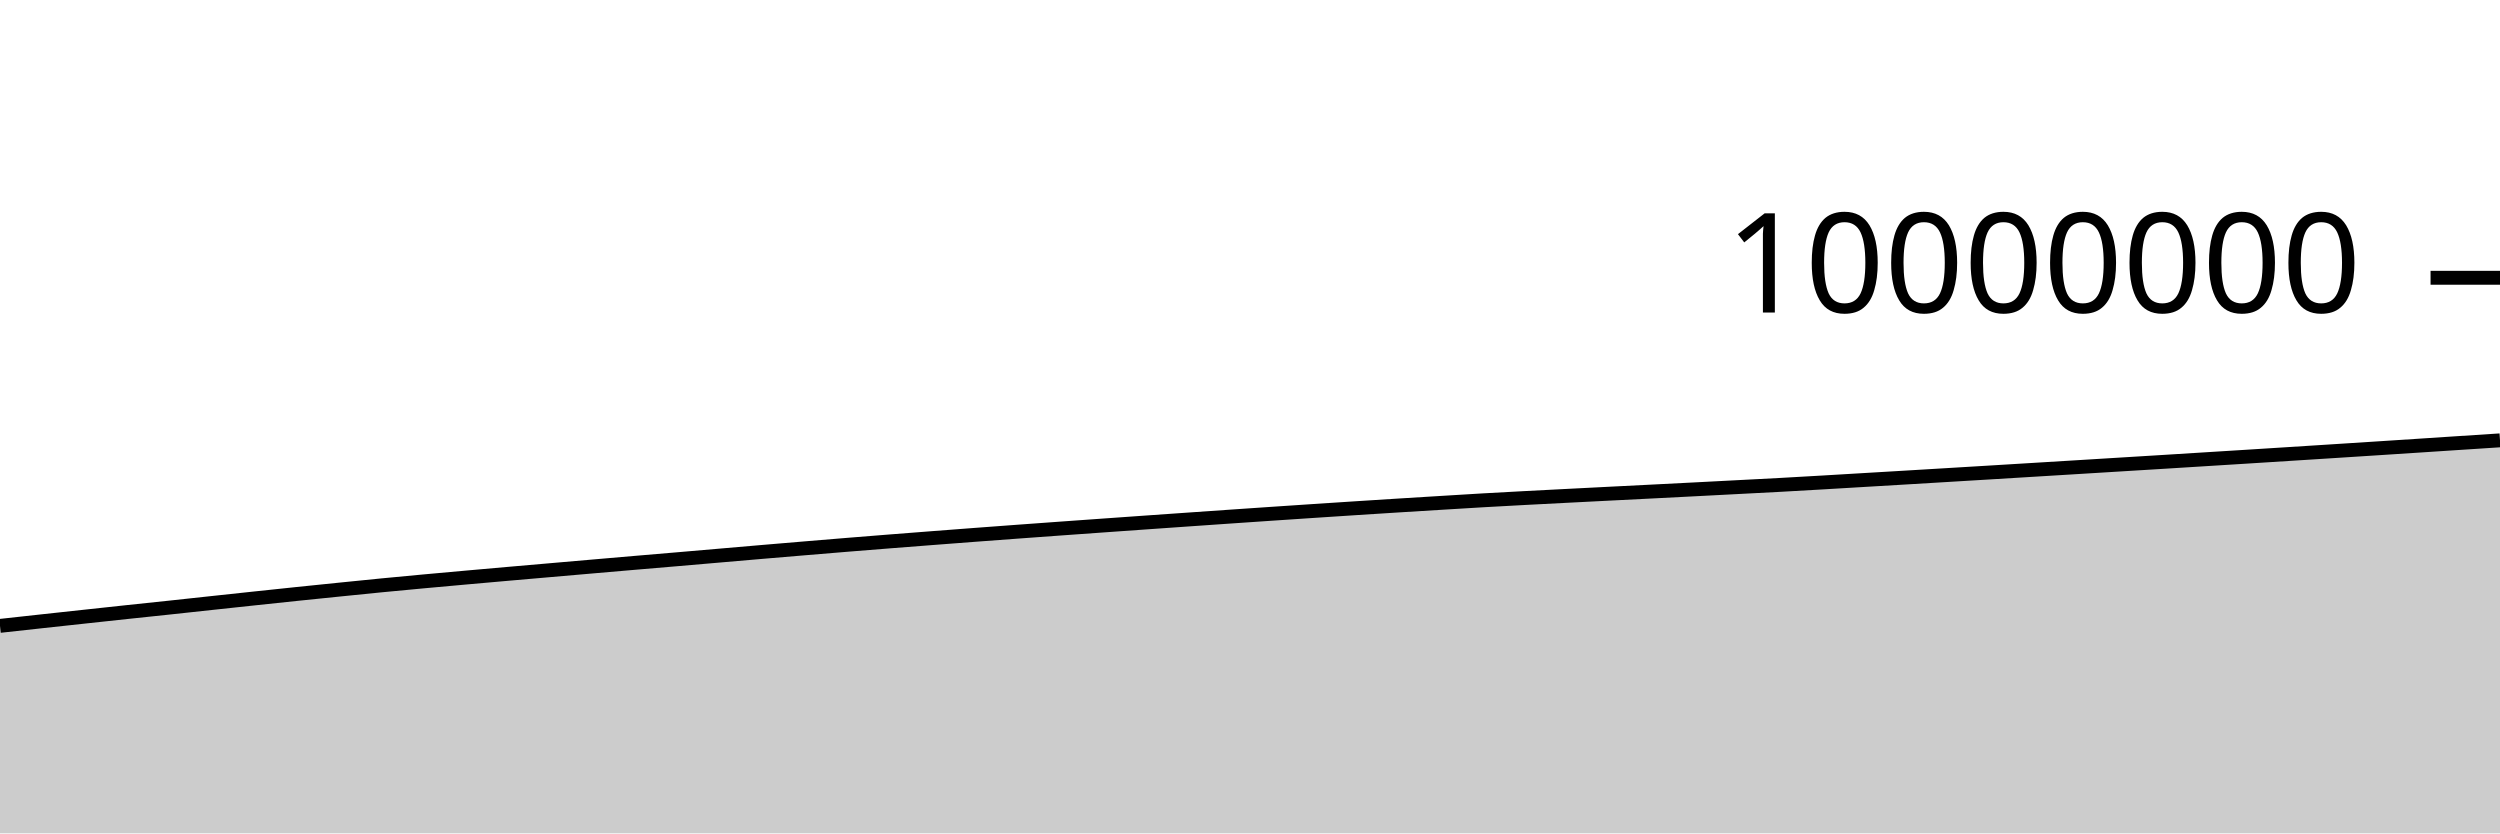
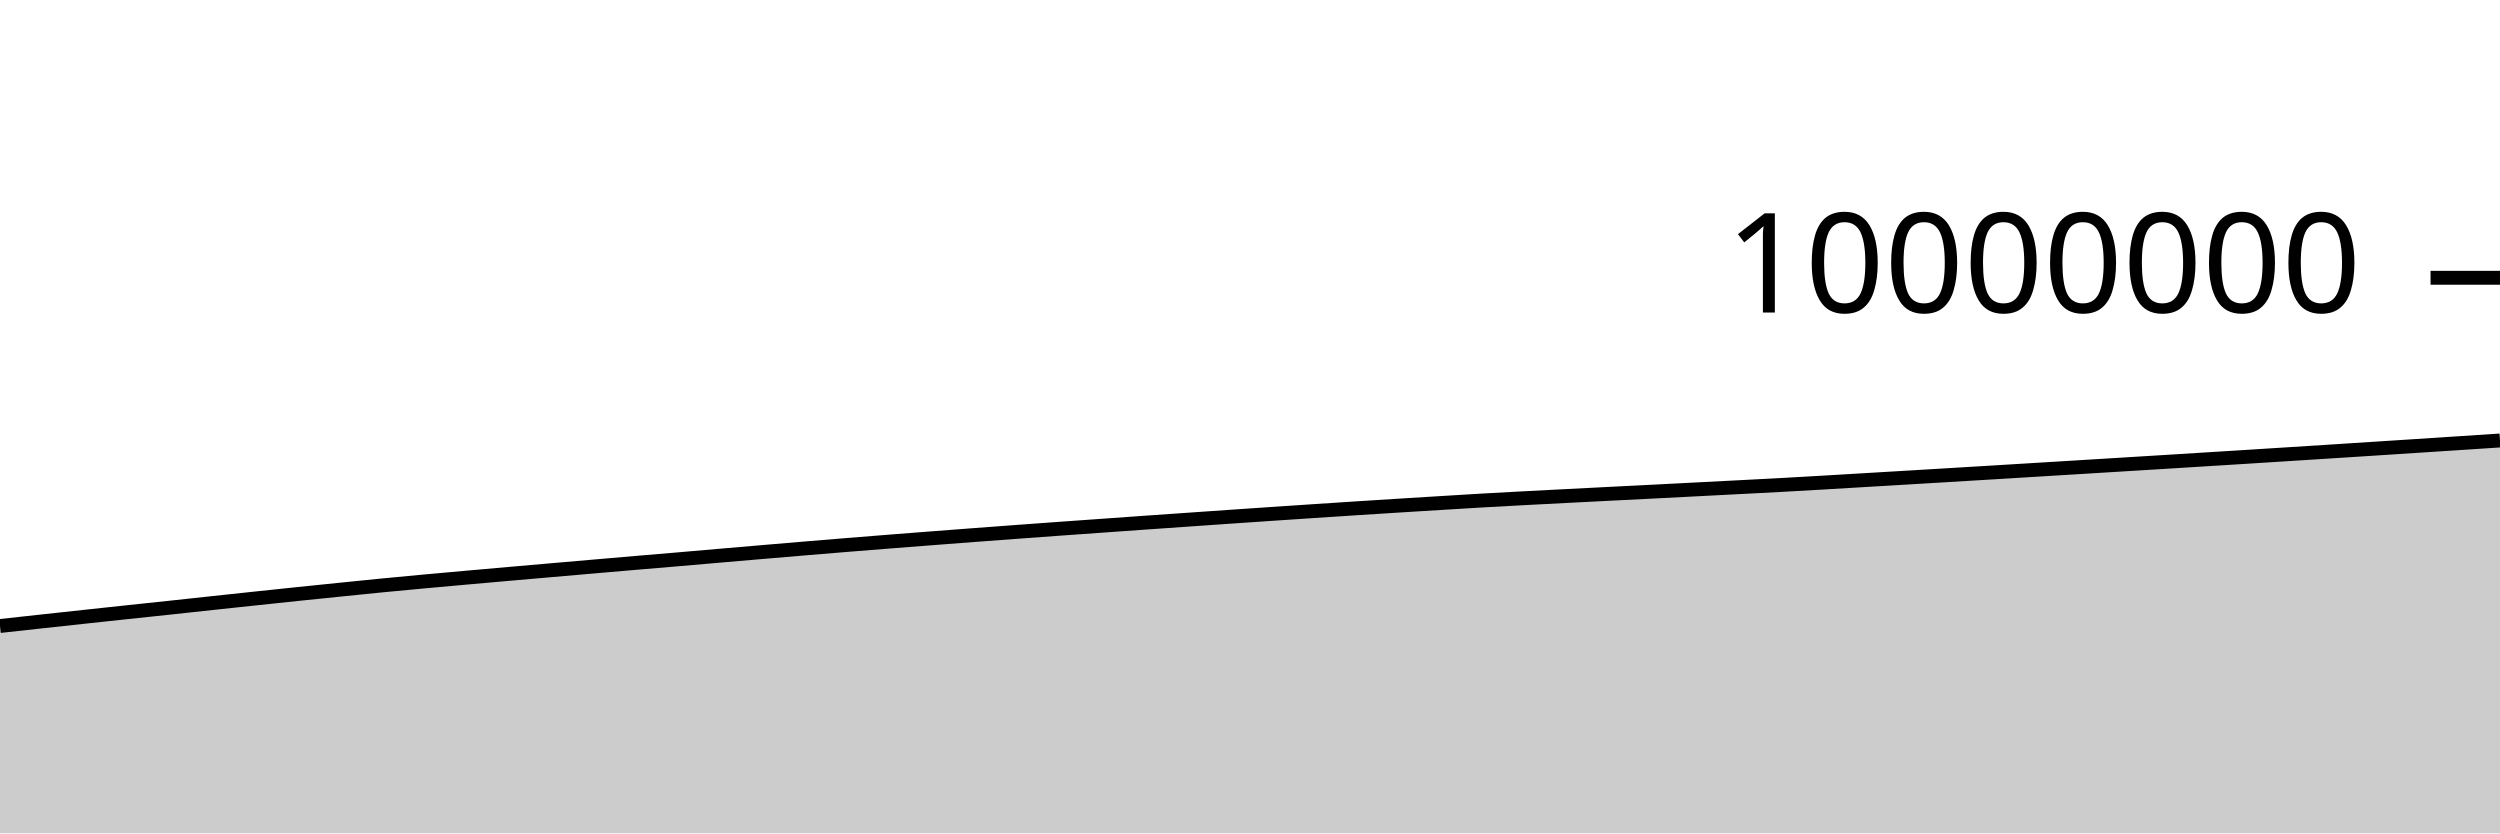
<svg xmlns="http://www.w3.org/2000/svg" viewBox="0 0 180 60">
  <g transform="translate(0,20)">
-     <path class="area" fill="rgba(0, 0, 0, 0.2)" d="M0,25.063C1.017,24.951,2.034,24.839,3.051,24.728C4.068,24.617,5.085,24.507,6.102,24.397C7.119,24.287,8.136,24.177,9.153,24.068C10.169,23.96,11.186,23.855,12.203,23.746C13.22,23.637,14.237,23.525,15.254,23.416C16.271,23.306,17.288,23.197,18.305,23.089C19.322,22.981,20.339,22.873,21.356,22.767C22.373,22.662,23.39,22.557,24.407,22.454C25.424,22.35,26.441,22.246,27.458,22.147C28.475,22.047,29.492,21.952,30.508,21.859C31.525,21.765,32.542,21.674,33.559,21.583C34.576,21.492,35.593,21.403,36.61,21.313C37.627,21.224,38.644,21.136,39.661,21.048C40.678,20.959,41.695,20.871,42.712,20.783C43.729,20.695,44.746,20.607,45.763,20.52C46.78,20.433,47.797,20.348,48.814,20.261C49.831,20.174,50.847,20.085,51.864,19.998C52.881,19.91,53.898,19.822,54.915,19.735C55.932,19.648,56.949,19.562,57.966,19.478C58.983,19.393,60,19.308,61.017,19.225C62.034,19.143,63.051,19.062,64.068,18.981C65.085,18.901,66.102,18.822,67.119,18.744C68.136,18.666,69.153,18.588,70.169,18.511C71.186,18.435,72.203,18.359,73.22,18.284C74.237,18.209,75.254,18.135,76.271,18.062C77.288,17.988,78.305,17.916,79.322,17.844C80.339,17.771,81.356,17.699,82.373,17.628C83.39,17.556,84.407,17.485,85.424,17.414C86.441,17.343,87.458,17.272,88.475,17.202C89.492,17.132,90.508,17.063,91.525,16.994C92.542,16.925,93.559,16.858,94.576,16.79C95.593,16.723,96.61,16.656,97.627,16.59C98.644,16.524,99.661,16.46,100.678,16.396C101.695,16.332,102.712,16.27,103.729,16.208C104.746,16.146,105.763,16.082,106.78,16.023C107.797,15.965,108.814,15.91,109.831,15.856C110.847,15.802,111.864,15.75,112.881,15.698C113.898,15.646,114.915,15.594,115.932,15.542C116.949,15.491,117.966,15.44,118.983,15.388C120,15.336,121.017,15.284,122.034,15.232C123.051,15.179,124.068,15.126,125.085,15.073C126.102,15.02,127.119,14.969,128.136,14.914C129.153,14.858,130.169,14.799,131.186,14.74C132.203,14.681,133.22,14.62,134.237,14.559C135.254,14.499,136.271,14.438,137.288,14.378C138.305,14.317,139.322,14.256,140.339,14.195C141.356,14.134,142.373,14.073,143.39,14.011C144.407,13.949,145.424,13.887,146.441,13.825C147.458,13.763,148.475,13.701,149.492,13.639C150.508,13.577,151.525,13.514,152.542,13.452C153.559,13.39,154.576,13.327,155.593,13.265C156.61,13.202,157.627,13.139,158.644,13.075C159.661,13.012,160.678,12.949,161.695,12.885C162.712,12.821,163.729,12.756,164.746,12.692C165.763,12.627,166.78,12.562,167.797,12.498C168.814,12.433,169.831,12.367,170.847,12.302C171.864,12.236,172.881,12.17,173.898,12.104C174.915,12.037,175.932,11.971,176.949,11.904C177.966,11.838,178.983,11.771,180,11.705L180,40C178.983,40,177.966,40,176.949,40C175.932,40,174.915,40,173.898,40C172.881,40,171.864,40,170.847,40C169.831,40,168.814,40,167.797,40C166.78,40,165.763,40,164.746,40C163.729,40,162.712,40,161.695,40C160.678,40,159.661,40,158.644,40C157.627,40,156.61,40,155.593,40C154.576,40,153.559,40,152.542,40C151.525,40,150.508,40,149.492,40C148.475,40,147.458,40,146.441,40C145.424,40,144.407,40,143.39,40C142.373,40,141.356,40,140.339,40C139.322,40,138.305,40,137.288,40C136.271,40,135.254,40,134.237,40C133.22,40,132.203,40,131.186,40C130.169,40,129.153,40,128.136,40C127.119,40,126.102,40,125.085,40C124.068,40,123.051,40,122.034,40C121.017,40,120,40,118.983,40C117.966,40,116.949,40,115.932,40C114.915,40,113.898,40,112.881,40C111.864,40,110.847,40,109.831,40C108.814,40,107.797,40,106.78,40C105.763,40,104.746,40,103.729,40C102.712,40,101.695,40,100.678,40C99.661,40,98.644,40,97.627,40C96.61,40,95.593,40,94.576,40C93.559,40,92.542,40,91.525,40C90.508,40,89.492,40,88.475,40C87.458,40,86.441,40,85.424,40C84.407,40,83.39,40,82.373,40C81.356,40,80.339,40,79.322,40C78.305,40,77.288,40,76.271,40C75.254,40,74.237,40,73.22,40C72.203,40,71.186,40,70.169,40C69.153,40,68.136,40,67.119,40C66.102,40,65.085,40,64.068,40C63.051,40,62.034,40,61.017,40C60,40,58.983,40,57.966,40C56.949,40,55.932,40,54.915,40C53.898,40,52.881,40,51.864,40C50.847,40,49.831,40,48.814,40C47.797,40,46.78,40,45.763,40C44.746,40,43.729,40,42.712,40C41.695,40,40.678,40,39.661,40C38.644,40,37.627,40,36.61,40C35.593,40,34.576,40,33.559,40C32.542,40,31.525,40,30.508,40C29.492,40,28.475,40,27.458,40C26.441,40,25.424,40,24.407,40C23.39,40,22.373,40,21.356,40C20.339,40,19.322,40,18.305,40C17.288,40,16.271,40,15.254,40C14.237,40,13.22,40,12.203,40C11.186,40,10.169,40,9.153,40C8.136,40,7.119,40,6.102,40C5.085,40,4.068,40,3.051,40C2.034,40,1.017,40,0,40Z" />
-     <path class="line" stroke="black" fill="none" d="M0,25.063C1.017,24.951,2.034,24.839,3.051,24.728C4.068,24.617,5.085,24.507,6.102,24.397C7.119,24.287,8.136,24.177,9.153,24.068C10.169,23.96,11.186,23.855,12.203,23.746C13.22,23.637,14.237,23.525,15.254,23.416C16.271,23.306,17.288,23.197,18.305,23.089C19.322,22.981,20.339,22.873,21.356,22.767C22.373,22.662,23.39,22.557,24.407,22.454C25.424,22.35,26.441,22.246,27.458,22.147C28.475,22.047,29.492,21.952,30.508,21.859C31.525,21.765,32.542,21.674,33.559,21.583C34.576,21.492,35.593,21.403,36.61,21.313C37.627,21.224,38.644,21.136,39.661,21.048C40.678,20.959,41.695,20.871,42.712,20.783C43.729,20.695,44.746,20.607,45.763,20.52C46.78,20.433,47.797,20.348,48.814,20.261C49.831,20.174,50.847,20.085,51.864,19.998C52.881,19.91,53.898,19.822,54.915,19.735C55.932,19.648,56.949,19.562,57.966,19.478C58.983,19.393,60,19.308,61.017,19.225C62.034,19.143,63.051,19.062,64.068,18.981C65.085,18.901,66.102,18.822,67.119,18.744C68.136,18.666,69.153,18.588,70.169,18.511C71.186,18.435,72.203,18.359,73.22,18.284C74.237,18.209,75.254,18.135,76.271,18.062C77.288,17.988,78.305,17.916,79.322,17.844C80.339,17.771,81.356,17.699,82.373,17.628C83.39,17.556,84.407,17.485,85.424,17.414C86.441,17.343,87.458,17.272,88.475,17.202C89.492,17.132,90.508,17.063,91.525,16.994C92.542,16.925,93.559,16.858,94.576,16.79C95.593,16.723,96.61,16.656,97.627,16.59C98.644,16.524,99.661,16.46,100.678,16.396C101.695,16.332,102.712,16.27,103.729,16.208C104.746,16.146,105.763,16.082,106.78,16.023C107.797,15.965,108.814,15.91,109.831,15.856C110.847,15.802,111.864,15.75,112.881,15.698C113.898,15.646,114.915,15.594,115.932,15.542C116.949,15.491,117.966,15.44,118.983,15.388C120,15.336,121.017,15.284,122.034,15.232C123.051,15.179,124.068,15.126,125.085,15.073C126.102,15.02,127.119,14.969,128.136,14.914C129.153,14.858,130.169,14.799,131.186,14.74C132.203,14.681,133.22,14.62,134.237,14.559C135.254,14.499,136.271,14.438,137.288,14.378C138.305,14.317,139.322,14.256,140.339,14.195C141.356,14.134,142.373,14.073,143.39,14.011C144.407,13.949,145.424,13.887,146.441,13.825C147.458,13.763,148.475,13.701,149.492,13.639C150.508,13.577,151.525,13.514,152.542,13.452C153.559,13.39,154.576,13.327,155.593,13.265C156.61,13.202,157.627,13.139,158.644,13.075C159.661,13.012,160.678,12.949,161.695,12.885C162.712,12.821,163.729,12.756,164.746,12.692C165.763,12.627,166.78,12.562,167.797,12.498C168.814,12.433,169.831,12.367,170.847,12.302C171.864,12.236,172.881,12.17,173.898,12.104C174.915,12.037,175.932,11.971,176.949,11.904C177.966,11.838,178.983,11.771,180,11.705" />
+     <path class="area" fill="rgba(0, 0, 0, 0.2)" d="M0,25.072C1.017,24.96,2.034,24.848,3.051,24.737C4.068,24.626,5.085,24.516,6.102,24.406C7.119,24.296,8.136,24.186,9.153,24.078C10.169,23.969,11.186,23.864,12.203,23.755C13.22,23.647,14.237,23.535,15.254,23.425C16.271,23.316,17.288,23.207,18.305,23.099C19.322,22.991,20.339,22.883,21.356,22.777C22.373,22.671,23.39,22.567,24.407,22.464C25.424,22.36,26.441,22.255,27.458,22.156C28.475,22.057,29.492,21.962,30.508,21.868C31.525,21.774,32.542,21.684,33.559,21.593C34.576,21.502,35.593,21.412,36.61,21.323C37.627,21.234,38.644,21.146,39.661,21.057C40.678,20.969,41.695,20.88,42.712,20.792C43.729,20.704,44.746,20.616,45.763,20.529C46.78,20.443,47.797,20.358,48.814,20.271C49.831,20.184,50.847,20.095,51.864,20.007C52.881,19.92,53.898,19.832,54.915,19.745C55.932,19.658,56.949,19.572,57.966,19.487C58.983,19.402,60,19.318,61.017,19.235C62.034,19.152,63.051,19.071,64.068,18.991C65.085,18.911,66.102,18.832,67.119,18.754C68.136,18.675,69.153,18.598,70.169,18.521C71.186,18.445,72.203,18.369,73.22,18.294C74.237,18.219,75.254,18.145,76.271,18.071C77.288,17.998,78.305,17.926,79.322,17.854C80.339,17.781,81.356,17.709,82.373,17.637C83.39,17.566,84.407,17.495,85.424,17.424C86.441,17.353,87.458,17.282,88.475,17.212C89.492,17.142,90.508,17.073,91.525,17.004C92.542,16.935,93.559,16.867,94.576,16.8C95.593,16.733,96.61,16.666,97.627,16.6C98.644,16.534,99.661,16.469,100.678,16.406C101.695,16.342,102.712,16.28,103.729,16.218C104.746,16.156,105.763,16.092,106.78,16.033C107.797,15.975,108.814,15.92,109.831,15.866C110.847,15.812,111.864,15.76,112.881,15.708C113.898,15.656,114.915,15.604,115.932,15.552C116.949,15.501,117.966,15.45,118.983,15.398C120,15.346,121.017,15.294,122.034,15.241C123.051,15.189,124.068,15.136,125.085,15.083C126.102,15.03,127.119,14.979,128.136,14.924C129.153,14.868,130.169,14.809,131.186,14.75C132.203,14.691,133.22,14.63,134.237,14.569C135.254,14.509,136.271,14.448,137.288,14.388C138.305,14.327,139.322,14.266,140.339,14.205C141.356,14.144,142.373,14.083,143.39,14.021C144.407,13.96,145.424,13.897,146.441,13.835C147.458,13.773,148.475,13.711,149.492,13.649C150.508,13.587,151.525,13.525,152.542,13.462C153.559,13.4,154.576,13.338,155.593,13.275C156.61,13.212,157.627,13.149,158.644,13.085C159.661,13.022,160.678,12.959,161.695,12.895C162.712,12.831,163.729,12.766,164.746,12.702C165.763,12.637,166.78,12.573,167.797,12.508C168.814,12.443,169.831,12.378,170.847,12.312C171.864,12.246,172.881,12.18,173.898,12.114C174.915,12.048,175.932,11.981,176.949,11.915C177.966,11.848,178.983,11.782,180,11.715L180,40C178.983,40,177.966,40,176.949,40C175.932,40,174.915,40,173.898,40C172.881,40,171.864,40,170.847,40C169.831,40,168.814,40,167.797,40C166.78,40,165.763,40,164.746,40C163.729,40,162.712,40,161.695,40C160.678,40,159.661,40,158.644,40C157.627,40,156.61,40,155.593,40C154.576,40,153.559,40,152.542,40C151.525,40,150.508,40,149.492,40C148.475,40,147.458,40,146.441,40C145.424,40,144.407,40,143.39,40C142.373,40,141.356,40,140.339,40C139.322,40,138.305,40,137.288,40C136.271,40,135.254,40,134.237,40C133.22,40,132.203,40,131.186,40C130.169,40,129.153,40,128.136,40C127.119,40,126.102,40,125.085,40C124.068,40,123.051,40,122.034,40C121.017,40,120,40,118.983,40C117.966,40,116.949,40,115.932,40C114.915,40,113.898,40,112.881,40C111.864,40,110.847,40,109.831,40C108.814,40,107.797,40,106.78,40C105.763,40,104.746,40,103.729,40C102.712,40,101.695,40,100.678,40C99.661,40,98.644,40,97.627,40C96.61,40,95.593,40,94.576,40C93.559,40,92.542,40,91.525,40C90.508,40,89.492,40,88.475,40C87.458,40,86.441,40,85.424,40C84.407,40,83.39,40,82.373,40C81.356,40,80.339,40,79.322,40C78.305,40,77.288,40,76.271,40C75.254,40,74.237,40,73.22,40C72.203,40,71.186,40,70.169,40C69.153,40,68.136,40,67.119,40C66.102,40,65.085,40,64.068,40C63.051,40,62.034,40,61.017,40C60,40,58.983,40,57.966,40C56.949,40,55.932,40,54.915,40C53.898,40,52.881,40,51.864,40C50.847,40,49.831,40,48.814,40C47.797,40,46.78,40,45.763,40C44.746,40,43.729,40,42.712,40C41.695,40,40.678,40,39.661,40C38.644,40,37.627,40,36.61,40C35.593,40,34.576,40,33.559,40C32.542,40,31.525,40,30.508,40C29.492,40,28.475,40,27.458,40C26.441,40,25.424,40,24.407,40C23.39,40,22.373,40,21.356,40C20.339,40,19.322,40,18.305,40C17.288,40,16.271,40,15.254,40C14.237,40,13.22,40,12.203,40C11.186,40,10.169,40,9.153,40C8.136,40,7.119,40,6.102,40C5.085,40,4.068,40,3.051,40C2.034,40,1.017,40,0,40Z" />
+     <path class="line" stroke="black" fill="none" d="M0,25.072C1.017,24.96,2.034,24.848,3.051,24.737C4.068,24.626,5.085,24.516,6.102,24.406C7.119,24.296,8.136,24.186,9.153,24.078C10.169,23.969,11.186,23.864,12.203,23.755C13.22,23.647,14.237,23.535,15.254,23.425C16.271,23.316,17.288,23.207,18.305,23.099C19.322,22.991,20.339,22.883,21.356,22.777C22.373,22.671,23.39,22.567,24.407,22.464C25.424,22.36,26.441,22.255,27.458,22.156C28.475,22.057,29.492,21.962,30.508,21.868C31.525,21.774,32.542,21.684,33.559,21.593C34.576,21.502,35.593,21.412,36.61,21.323C37.627,21.234,38.644,21.146,39.661,21.057C40.678,20.969,41.695,20.88,42.712,20.792C43.729,20.704,44.746,20.616,45.763,20.529C46.78,20.443,47.797,20.358,48.814,20.271C49.831,20.184,50.847,20.095,51.864,20.007C52.881,19.92,53.898,19.832,54.915,19.745C55.932,19.658,56.949,19.572,57.966,19.487C58.983,19.402,60,19.318,61.017,19.235C62.034,19.152,63.051,19.071,64.068,18.991C65.085,18.911,66.102,18.832,67.119,18.754C68.136,18.675,69.153,18.598,70.169,18.521C71.186,18.445,72.203,18.369,73.22,18.294C74.237,18.219,75.254,18.145,76.271,18.071C77.288,17.998,78.305,17.926,79.322,17.854C80.339,17.781,81.356,17.709,82.373,17.637C83.39,17.566,84.407,17.495,85.424,17.424C86.441,17.353,87.458,17.282,88.475,17.212C89.492,17.142,90.508,17.073,91.525,17.004C92.542,16.935,93.559,16.867,94.576,16.8C95.593,16.733,96.61,16.666,97.627,16.6C98.644,16.534,99.661,16.469,100.678,16.406C101.695,16.342,102.712,16.28,103.729,16.218C104.746,16.156,105.763,16.092,106.78,16.033C107.797,15.975,108.814,15.92,109.831,15.866C110.847,15.812,111.864,15.76,112.881,15.708C113.898,15.656,114.915,15.604,115.932,15.552C116.949,15.501,117.966,15.45,118.983,15.398C120,15.346,121.017,15.294,122.034,15.241C123.051,15.189,124.068,15.136,125.085,15.083C126.102,15.03,127.119,14.979,128.136,14.924C129.153,14.868,130.169,14.809,131.186,14.75C132.203,14.691,133.22,14.63,134.237,14.569C135.254,14.509,136.271,14.448,137.288,14.388C138.305,14.327,139.322,14.266,140.339,14.205C141.356,14.144,142.373,14.083,143.39,14.021C144.407,13.96,145.424,13.897,146.441,13.835C147.458,13.773,148.475,13.711,149.492,13.649C150.508,13.587,151.525,13.525,152.542,13.462C153.559,13.4,154.576,13.338,155.593,13.275C156.61,13.212,157.627,13.149,158.644,13.085C159.661,13.022,160.678,12.959,161.695,12.895C162.712,12.831,163.729,12.766,164.746,12.702C165.763,12.637,166.78,12.573,167.797,12.508C168.814,12.443,169.831,12.378,170.847,12.312C171.864,12.246,172.881,12.18,173.898,12.114C174.915,12.048,175.932,11.981,176.949,11.915C177.966,11.848,178.983,11.782,180,11.715" />
    <path class="axis-ceiling" stroke-width="1" stroke="black" fill="none" d="M175,0L180,0" />
    <text class="axis-ceiling-label" font-family="sans-serif" text-anchor="end" font-size="10px" x="170" y="2.5">10000000</text>
  </g>
</svg>
